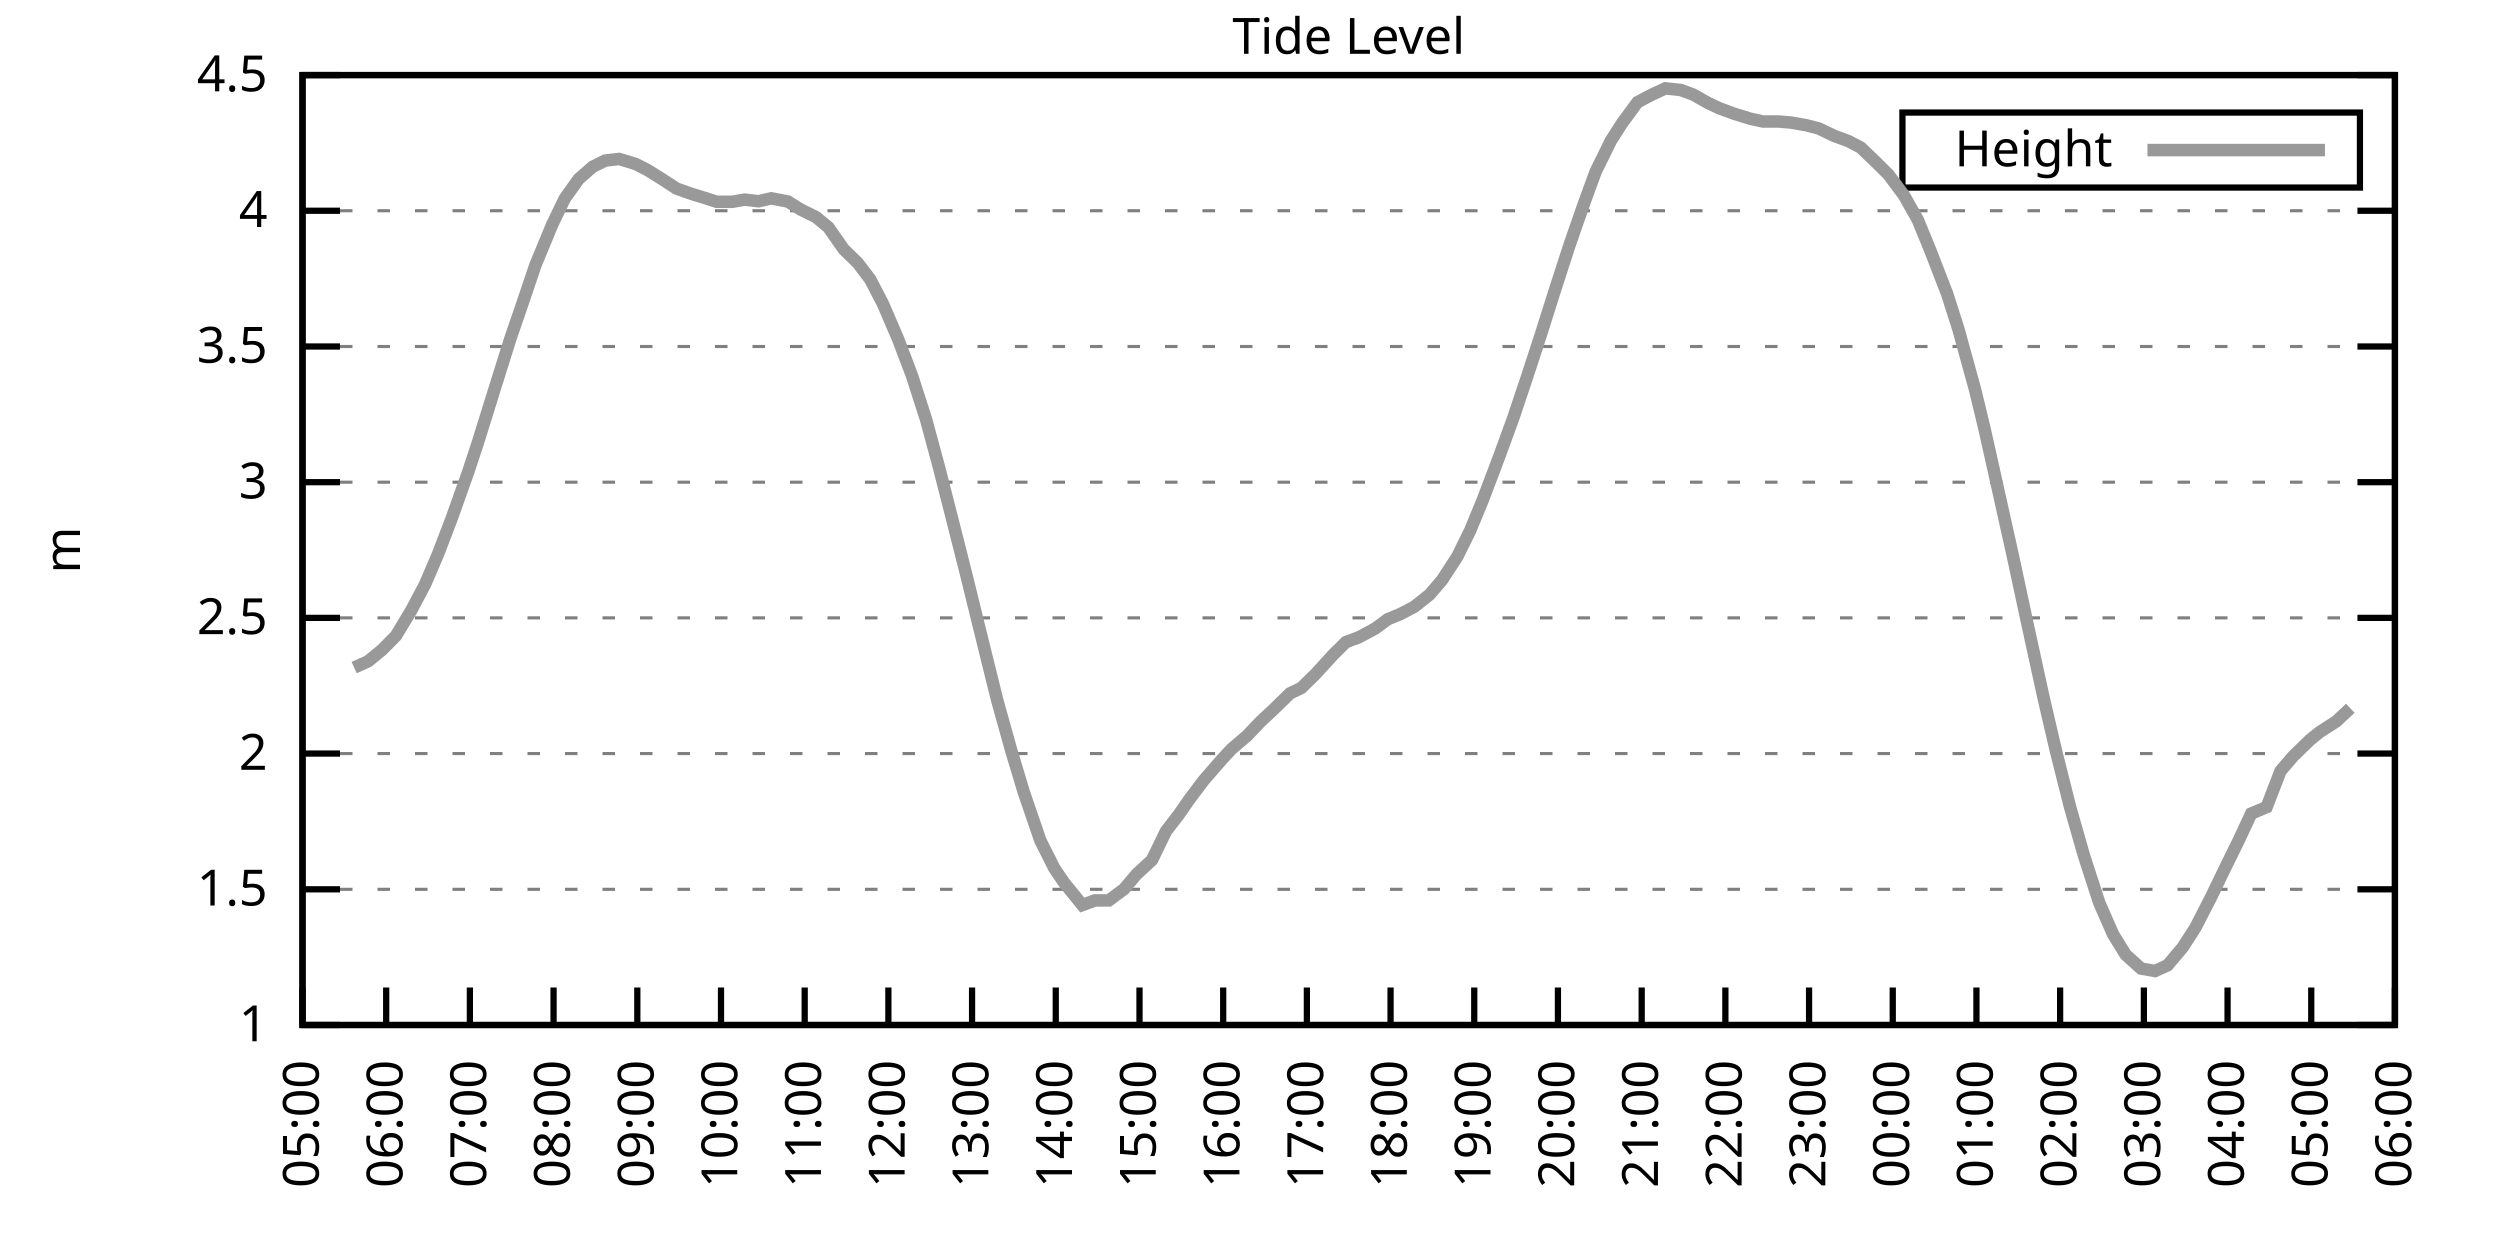
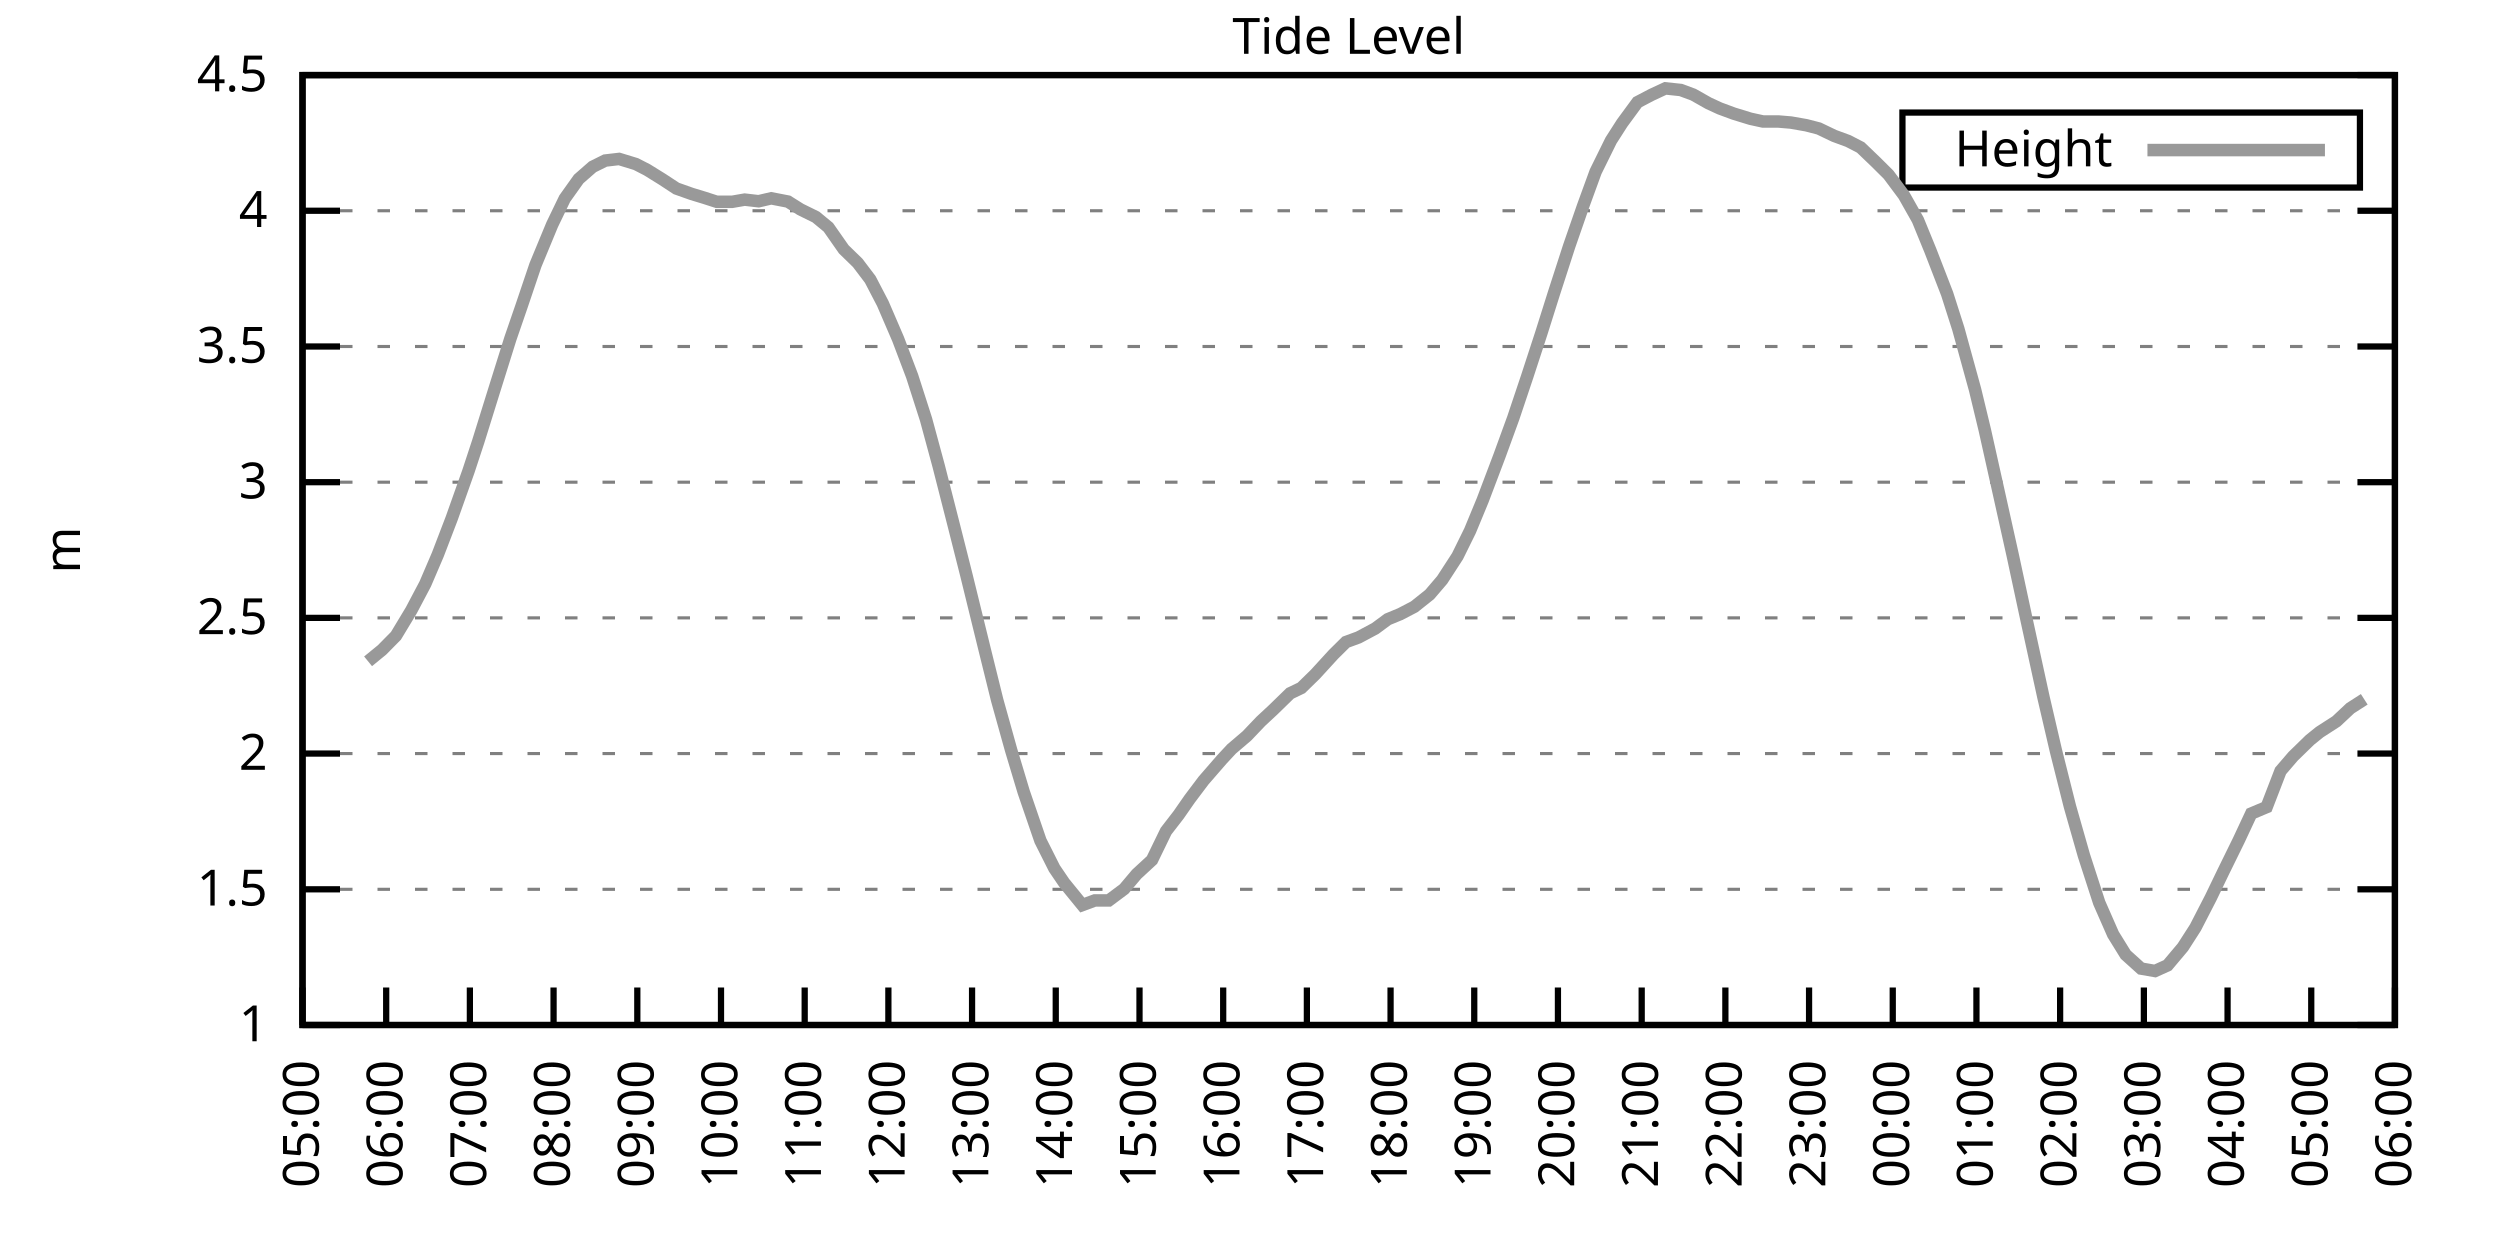
<svg xmlns="http://www.w3.org/2000/svg" xmlns:xlink="http://www.w3.org/1999/xlink" width="400" height="200" viewBox="0 0 400 200">
  <g id="gnuplot_canvas">
    <rect x="0" y="0" width="400" height="200" fill="none" />
    <defs>
      <circle id="gpDot" r="0.5" stroke-width="0.5" stroke="currentColor" />
      <path id="gpPt0" stroke-width="0.333" stroke="currentColor" d="M-1,0 h2 M0,-1 v2" />
      <path id="gpPt1" stroke-width="0.333" stroke="currentColor" d="M-1,-1 L1,1 M1,-1 L-1,1" />
      <path id="gpPt2" stroke-width="0.333" stroke="currentColor" d="M-1,0 L1,0 M0,-1 L0,1 M-1,-1 L1,1 M-1,1 L1,-1" />
      <rect id="gpPt3" stroke-width="0.333" stroke="currentColor" x="-1" y="-1" width="2" height="2" />
      <rect id="gpPt4" stroke-width="0.333" stroke="currentColor" fill="currentColor" x="-1" y="-1" width="2" height="2" />
      <circle id="gpPt5" stroke-width="0.333" stroke="currentColor" cx="0" cy="0" r="1" />
      <use xlink:href="#gpPt5" id="gpPt6" fill="currentColor" stroke="none" />
      <path id="gpPt7" stroke-width="0.333" stroke="currentColor" d="M0,-1.33 L-1.33,0.67 L1.33,0.67 z" />
      <use xlink:href="#gpPt7" id="gpPt8" fill="currentColor" stroke="none" />
      <use xlink:href="#gpPt7" id="gpPt9" stroke="currentColor" transform="rotate(180)" />
      <use xlink:href="#gpPt9" id="gpPt10" fill="currentColor" stroke="none" />
      <use xlink:href="#gpPt3" id="gpPt11" stroke="currentColor" transform="rotate(45)" />
      <use xlink:href="#gpPt11" id="gpPt12" fill="currentColor" stroke="none" />
      <path id="gpPt13" stroke-width="0.333" stroke="currentColor" d="M0,1.330 L1.265,0.411 L0.782,-1.067 L-0.782,-1.076 L-1.265,0.411 z" />
      <use xlink:href="#gpPt13" id="gpPt14" fill="currentColor" stroke="none" />
      <filter id="textbox" filterUnits="objectBoundingBox" x="0" y="0" height="1" width="1">
        <feFlood flood-color="white" flood-opacity="1" result="bgnd" />
        <feComposite in="SourceGraphic" in2="bgnd" operator="atop" />
      </filter>
      <filter id="greybox" filterUnits="objectBoundingBox" x="0" y="0" height="1" width="1">
        <feFlood flood-color="lightgrey" flood-opacity="1" result="grey" />
        <feComposite in="SourceGraphic" in2="grey" operator="atop" />
      </filter>
    </defs>
    <g fill="none" color="white" stroke="currentColor" stroke-width="1.00" stroke-linecap="butt" stroke-linejoin="miter">
</g>
    <g fill="none" color="black" stroke="currentColor" stroke-width="1.00" stroke-linecap="butt" stroke-linejoin="miter">
      <g stroke="none" shape-rendering="crispEdges">
        <polygon fill="rgb(255, 255, 255)" points="48.40,164.00 383.18,164.00 383.18,12.02 48.40,12.02 " />
      </g>
    </g>
    <g fill="none" color="black" stroke="currentColor" stroke-width="1.00" stroke-linecap="butt" stroke-linejoin="miter">
</g>
    <g fill="none" color="black" stroke="black" stroke-width="0.50" stroke-linecap="butt" stroke-linejoin="miter">
</g>
    <g fill="none" color="gray" stroke="currentColor" stroke-width="0.50" stroke-linecap="butt" stroke-linejoin="miter">
      <path stroke="gray" stroke-dasharray="2,4" class="gridline" d="M48.40,164.00 L383.19,164.00  " />
    </g>
    <g fill="none" color="gray" stroke="gray" stroke-width="1.00" stroke-linecap="butt" stroke-linejoin="miter">
</g>
    <g fill="none" color="black" stroke="currentColor" stroke-width="1.00" stroke-linecap="butt" stroke-linejoin="miter">
      <path stroke="black" d="M48.40,164.00 L54.40,164.00 M383.19,164.00 L377.19,164.00  " />
      <g transform="translate(42.80,166.60)" stroke="none" fill="black" font-family="Sans" font-size="8.00" text-anchor="end">
        <text>
          <tspan font-family="Sans"> 1</tspan>
        </text>
      </g>
    </g>
    <g fill="none" color="black" stroke="currentColor" stroke-width="1.00" stroke-linecap="butt" stroke-linejoin="miter">
</g>
    <g fill="none" color="black" stroke="black" stroke-width="0.50" stroke-linecap="butt" stroke-linejoin="miter">
</g>
    <g fill="none" color="gray" stroke="currentColor" stroke-width="0.50" stroke-linecap="butt" stroke-linejoin="miter">
      <path stroke="gray" stroke-dasharray="2,4" class="gridline" d="M48.40,142.29 L383.19,142.29  " />
    </g>
    <g fill="none" color="gray" stroke="gray" stroke-width="1.00" stroke-linecap="butt" stroke-linejoin="miter">
</g>
    <g fill="none" color="black" stroke="currentColor" stroke-width="1.00" stroke-linecap="butt" stroke-linejoin="miter">
      <path stroke="black" d="M48.40,142.29 L54.40,142.29 M383.19,142.29 L377.19,142.29  " />
      <g transform="translate(42.80,144.89)" stroke="none" fill="black" font-family="Sans" font-size="8.00" text-anchor="end">
        <text>
          <tspan font-family="Sans"> 1.5</tspan>
        </text>
      </g>
    </g>
    <g fill="none" color="black" stroke="currentColor" stroke-width="1.00" stroke-linecap="butt" stroke-linejoin="miter">
</g>
    <g fill="none" color="black" stroke="black" stroke-width="0.50" stroke-linecap="butt" stroke-linejoin="miter">
</g>
    <g fill="none" color="gray" stroke="currentColor" stroke-width="0.50" stroke-linecap="butt" stroke-linejoin="miter">
      <path stroke="gray" stroke-dasharray="2,4" class="gridline" d="M48.40,120.57 L383.19,120.57  " />
    </g>
    <g fill="none" color="gray" stroke="gray" stroke-width="1.00" stroke-linecap="butt" stroke-linejoin="miter">
</g>
    <g fill="none" color="black" stroke="currentColor" stroke-width="1.00" stroke-linecap="butt" stroke-linejoin="miter">
      <path stroke="black" d="M48.40,120.57 L54.40,120.57 M383.19,120.57 L377.19,120.57  " />
      <g transform="translate(42.80,123.17)" stroke="none" fill="black" font-family="Sans" font-size="8.00" text-anchor="end">
        <text>
          <tspan font-family="Sans"> 2</tspan>
        </text>
      </g>
    </g>
    <g fill="none" color="black" stroke="currentColor" stroke-width="1.00" stroke-linecap="butt" stroke-linejoin="miter">
</g>
    <g fill="none" color="black" stroke="black" stroke-width="0.50" stroke-linecap="butt" stroke-linejoin="miter">
</g>
    <g fill="none" color="gray" stroke="currentColor" stroke-width="0.50" stroke-linecap="butt" stroke-linejoin="miter">
      <path stroke="gray" stroke-dasharray="2,4" class="gridline" d="M48.40,98.86 L383.19,98.86  " />
    </g>
    <g fill="none" color="gray" stroke="gray" stroke-width="1.00" stroke-linecap="butt" stroke-linejoin="miter">
</g>
    <g fill="none" color="black" stroke="currentColor" stroke-width="1.00" stroke-linecap="butt" stroke-linejoin="miter">
      <path stroke="black" d="M48.40,98.86 L54.40,98.86 M383.19,98.86 L377.19,98.86  " />
      <g transform="translate(42.80,101.46)" stroke="none" fill="black" font-family="Sans" font-size="8.00" text-anchor="end">
        <text>
          <tspan font-family="Sans"> 2.5</tspan>
        </text>
      </g>
    </g>
    <g fill="none" color="black" stroke="currentColor" stroke-width="1.00" stroke-linecap="butt" stroke-linejoin="miter">
</g>
    <g fill="none" color="black" stroke="black" stroke-width="0.50" stroke-linecap="butt" stroke-linejoin="miter">
</g>
    <g fill="none" color="gray" stroke="currentColor" stroke-width="0.50" stroke-linecap="butt" stroke-linejoin="miter">
      <path stroke="gray" stroke-dasharray="2,4" class="gridline" d="M48.40,77.15 L383.19,77.15  " />
    </g>
    <g fill="none" color="gray" stroke="gray" stroke-width="1.00" stroke-linecap="butt" stroke-linejoin="miter">
</g>
    <g fill="none" color="black" stroke="currentColor" stroke-width="1.00" stroke-linecap="butt" stroke-linejoin="miter">
      <path stroke="black" d="M48.40,77.15 L54.40,77.15 M383.19,77.15 L377.19,77.15  " />
      <g transform="translate(42.80,79.75)" stroke="none" fill="black" font-family="Sans" font-size="8.00" text-anchor="end">
        <text>
          <tspan font-family="Sans"> 3</tspan>
        </text>
      </g>
    </g>
    <g fill="none" color="black" stroke="currentColor" stroke-width="1.00" stroke-linecap="butt" stroke-linejoin="miter">
</g>
    <g fill="none" color="black" stroke="black" stroke-width="0.50" stroke-linecap="butt" stroke-linejoin="miter">
</g>
    <g fill="none" color="gray" stroke="currentColor" stroke-width="0.50" stroke-linecap="butt" stroke-linejoin="miter">
      <path stroke="gray" stroke-dasharray="2,4" class="gridline" d="M48.40,55.44 L383.19,55.44  " />
    </g>
    <g fill="none" color="gray" stroke="gray" stroke-width="1.00" stroke-linecap="butt" stroke-linejoin="miter">
</g>
    <g fill="none" color="black" stroke="currentColor" stroke-width="1.00" stroke-linecap="butt" stroke-linejoin="miter">
      <path stroke="black" d="M48.40,55.44 L54.40,55.44 M383.19,55.44 L377.19,55.44  " />
      <g transform="translate(42.80,58.04)" stroke="none" fill="black" font-family="Sans" font-size="8.00" text-anchor="end">
        <text>
          <tspan font-family="Sans"> 3.5</tspan>
        </text>
      </g>
    </g>
    <g fill="none" color="black" stroke="currentColor" stroke-width="1.00" stroke-linecap="butt" stroke-linejoin="miter">
</g>
    <g fill="none" color="black" stroke="black" stroke-width="0.50" stroke-linecap="butt" stroke-linejoin="miter">
</g>
    <g fill="none" color="gray" stroke="currentColor" stroke-width="0.50" stroke-linecap="butt" stroke-linejoin="miter">
      <path stroke="gray" stroke-dasharray="2,4" class="gridline" d="M48.40,33.72 L383.19,33.72  " />
    </g>
    <g fill="none" color="gray" stroke="gray" stroke-width="1.00" stroke-linecap="butt" stroke-linejoin="miter">
</g>
    <g fill="none" color="black" stroke="currentColor" stroke-width="1.00" stroke-linecap="butt" stroke-linejoin="miter">
      <path stroke="black" d="M48.40,33.72 L54.40,33.72 M383.19,33.72 L377.19,33.72  " />
      <g transform="translate(42.80,36.32)" stroke="none" fill="black" font-family="Sans" font-size="8.00" text-anchor="end">
        <text>
          <tspan font-family="Sans"> 4</tspan>
        </text>
      </g>
    </g>
    <g fill="none" color="black" stroke="currentColor" stroke-width="1.00" stroke-linecap="butt" stroke-linejoin="miter">
</g>
    <g fill="none" color="black" stroke="black" stroke-width="0.50" stroke-linecap="butt" stroke-linejoin="miter">
</g>
    <g fill="none" color="gray" stroke="currentColor" stroke-width="0.50" stroke-linecap="butt" stroke-linejoin="miter">
      <path stroke="gray" stroke-dasharray="2,4" class="gridline" d="M48.40,12.01 L383.19,12.01  " />
    </g>
    <g fill="none" color="gray" stroke="gray" stroke-width="1.00" stroke-linecap="butt" stroke-linejoin="miter">
</g>
    <g fill="none" color="black" stroke="currentColor" stroke-width="1.00" stroke-linecap="butt" stroke-linejoin="miter">
      <path stroke="black" d="M48.40,12.01 L54.40,12.01 M383.19,12.01 L377.19,12.01  " />
      <g transform="translate(42.80,14.61)" stroke="none" fill="black" font-family="Sans" font-size="8.00" text-anchor="end">
        <text>
          <tspan font-family="Sans"> 4.5</tspan>
        </text>
      </g>
    </g>
    <g fill="none" color="black" stroke="currentColor" stroke-width="1.00" stroke-linecap="butt" stroke-linejoin="miter">
      <path stroke="black" d="M48.40,164.00 L48.40,158.00  " />
      <g transform="translate(51.00,169.60) rotate(270.00)" stroke="none" fill="black" font-family="Sans" font-size="8.00" text-anchor="end">
        <text>
          <tspan font-family="Sans">05:00</tspan>
        </text>
      </g>
    </g>
    <g fill="none" color="black" stroke="currentColor" stroke-width="1.00" stroke-linecap="butt" stroke-linejoin="miter">
      <path stroke="black" d="M61.79,164.00 L61.79,158.00  " />
      <g transform="translate(64.39,169.60) rotate(270.00)" stroke="none" fill="black" font-family="Sans" font-size="8.00" text-anchor="end">
        <text>
          <tspan font-family="Sans">06:00</tspan>
        </text>
      </g>
    </g>
    <g fill="none" color="black" stroke="currentColor" stroke-width="1.00" stroke-linecap="butt" stroke-linejoin="miter">
      <path stroke="black" d="M75.18,164.00 L75.18,158.00  " />
      <g transform="translate(77.78,169.60) rotate(270.00)" stroke="none" fill="black" font-family="Sans" font-size="8.00" text-anchor="end">
        <text>
          <tspan font-family="Sans">07:00</tspan>
        </text>
      </g>
    </g>
    <g fill="none" color="black" stroke="currentColor" stroke-width="1.00" stroke-linecap="butt" stroke-linejoin="miter">
      <path stroke="black" d="M88.57,164.00 L88.57,158.00  " />
      <g transform="translate(91.17,169.60) rotate(270.00)" stroke="none" fill="black" font-family="Sans" font-size="8.00" text-anchor="end">
        <text>
          <tspan font-family="Sans">08:00</tspan>
        </text>
      </g>
    </g>
    <g fill="none" color="black" stroke="currentColor" stroke-width="1.00" stroke-linecap="butt" stroke-linejoin="miter">
      <path stroke="black" d="M101.97,164.00 L101.97,158.00  " />
      <g transform="translate(104.57,169.60) rotate(270.00)" stroke="none" fill="black" font-family="Sans" font-size="8.00" text-anchor="end">
        <text>
          <tspan font-family="Sans">09:00</tspan>
        </text>
      </g>
    </g>
    <g fill="none" color="black" stroke="currentColor" stroke-width="1.00" stroke-linecap="butt" stroke-linejoin="miter">
      <path stroke="black" d="M115.36,164.00 L115.36,158.00  " />
      <g transform="translate(117.96,169.60) rotate(270.00)" stroke="none" fill="black" font-family="Sans" font-size="8.00" text-anchor="end">
        <text>
          <tspan font-family="Sans">10:00</tspan>
        </text>
      </g>
    </g>
    <g fill="none" color="black" stroke="currentColor" stroke-width="1.00" stroke-linecap="butt" stroke-linejoin="miter">
      <path stroke="black" d="M128.75,164.00 L128.75,158.00  " />
      <g transform="translate(131.35,169.60) rotate(270.00)" stroke="none" fill="black" font-family="Sans" font-size="8.00" text-anchor="end">
        <text>
          <tspan font-family="Sans">11:00</tspan>
        </text>
      </g>
    </g>
    <g fill="none" color="black" stroke="currentColor" stroke-width="1.00" stroke-linecap="butt" stroke-linejoin="miter">
      <path stroke="black" d="M142.14,164.00 L142.14,158.00  " />
      <g transform="translate(144.74,169.60) rotate(270.00)" stroke="none" fill="black" font-family="Sans" font-size="8.00" text-anchor="end">
        <text>
          <tspan font-family="Sans">12:00</tspan>
        </text>
      </g>
    </g>
    <g fill="none" color="black" stroke="currentColor" stroke-width="1.00" stroke-linecap="butt" stroke-linejoin="miter">
      <path stroke="black" d="M155.53,164.00 L155.53,158.00  " />
      <g transform="translate(158.13,169.60) rotate(270.00)" stroke="none" fill="black" font-family="Sans" font-size="8.00" text-anchor="end">
        <text>
          <tspan font-family="Sans">13:00</tspan>
        </text>
      </g>
    </g>
    <g fill="none" color="black" stroke="currentColor" stroke-width="1.00" stroke-linecap="butt" stroke-linejoin="miter">
      <path stroke="black" d="M168.92,164.00 L168.92,158.00  " />
      <g transform="translate(171.52,169.60) rotate(270.00)" stroke="none" fill="black" font-family="Sans" font-size="8.00" text-anchor="end">
        <text>
          <tspan font-family="Sans">14:00</tspan>
        </text>
      </g>
    </g>
    <g fill="none" color="black" stroke="currentColor" stroke-width="1.00" stroke-linecap="butt" stroke-linejoin="miter">
      <path stroke="black" d="M182.32,164.00 L182.32,158.00  " />
      <g transform="translate(184.92,169.60) rotate(270.00)" stroke="none" fill="black" font-family="Sans" font-size="8.00" text-anchor="end">
        <text>
          <tspan font-family="Sans">15:00</tspan>
        </text>
      </g>
    </g>
    <g fill="none" color="black" stroke="currentColor" stroke-width="1.00" stroke-linecap="butt" stroke-linejoin="miter">
      <path stroke="black" d="M195.71,164.00 L195.71,158.00  " />
      <g transform="translate(198.31,169.60) rotate(270.00)" stroke="none" fill="black" font-family="Sans" font-size="8.00" text-anchor="end">
        <text>
          <tspan font-family="Sans">16:00</tspan>
        </text>
      </g>
    </g>
    <g fill="none" color="black" stroke="currentColor" stroke-width="1.00" stroke-linecap="butt" stroke-linejoin="miter">
      <path stroke="black" d="M209.10,164.00 L209.10,158.00  " />
      <g transform="translate(211.70,169.60) rotate(270.00)" stroke="none" fill="black" font-family="Sans" font-size="8.00" text-anchor="end">
        <text>
          <tspan font-family="Sans">17:00</tspan>
        </text>
      </g>
    </g>
    <g fill="none" color="black" stroke="currentColor" stroke-width="1.00" stroke-linecap="butt" stroke-linejoin="miter">
      <path stroke="black" d="M222.49,164.00 L222.49,158.00  " />
      <g transform="translate(225.09,169.60) rotate(270.00)" stroke="none" fill="black" font-family="Sans" font-size="8.00" text-anchor="end">
        <text>
          <tspan font-family="Sans">18:00</tspan>
        </text>
      </g>
    </g>
    <g fill="none" color="black" stroke="currentColor" stroke-width="1.00" stroke-linecap="butt" stroke-linejoin="miter">
      <path stroke="black" d="M235.88,164.00 L235.88,158.00  " />
      <g transform="translate(238.48,169.60) rotate(270.00)" stroke="none" fill="black" font-family="Sans" font-size="8.00" text-anchor="end">
        <text>
          <tspan font-family="Sans">19:00</tspan>
        </text>
      </g>
    </g>
    <g fill="none" color="black" stroke="currentColor" stroke-width="1.00" stroke-linecap="butt" stroke-linejoin="miter">
      <path stroke="black" d="M249.27,164.00 L249.27,158.00  " />
      <g transform="translate(251.87,169.60) rotate(270.00)" stroke="none" fill="black" font-family="Sans" font-size="8.00" text-anchor="end">
        <text>
          <tspan font-family="Sans">20:00</tspan>
        </text>
      </g>
    </g>
    <g fill="none" color="black" stroke="currentColor" stroke-width="1.00" stroke-linecap="butt" stroke-linejoin="miter">
      <path stroke="black" d="M262.67,164.00 L262.67,158.00  " />
      <g transform="translate(265.27,169.60) rotate(270.00)" stroke="none" fill="black" font-family="Sans" font-size="8.00" text-anchor="end">
        <text>
          <tspan font-family="Sans">21:00</tspan>
        </text>
      </g>
    </g>
    <g fill="none" color="black" stroke="currentColor" stroke-width="1.00" stroke-linecap="butt" stroke-linejoin="miter">
      <path stroke="black" d="M276.06,164.00 L276.06,158.00  " />
      <g transform="translate(278.66,169.60) rotate(270.00)" stroke="none" fill="black" font-family="Sans" font-size="8.00" text-anchor="end">
        <text>
          <tspan font-family="Sans">22:00</tspan>
        </text>
      </g>
    </g>
    <g fill="none" color="black" stroke="currentColor" stroke-width="1.00" stroke-linecap="butt" stroke-linejoin="miter">
      <path stroke="black" d="M289.45,164.00 L289.45,158.00  " />
      <g transform="translate(292.05,169.60) rotate(270.00)" stroke="none" fill="black" font-family="Sans" font-size="8.00" text-anchor="end">
        <text>
          <tspan font-family="Sans">23:00</tspan>
        </text>
      </g>
    </g>
    <g fill="none" color="black" stroke="currentColor" stroke-width="1.00" stroke-linecap="butt" stroke-linejoin="miter">
      <path stroke="black" d="M302.84,164.00 L302.84,158.00  " />
      <g transform="translate(305.44,169.60) rotate(270.00)" stroke="none" fill="black" font-family="Sans" font-size="8.00" text-anchor="end">
        <text>
          <tspan font-family="Sans">00:00</tspan>
        </text>
      </g>
    </g>
    <g fill="none" color="black" stroke="currentColor" stroke-width="1.00" stroke-linecap="butt" stroke-linejoin="miter">
      <path stroke="black" d="M316.23,164.00 L316.23,158.00  " />
      <g transform="translate(318.83,169.60) rotate(270.00)" stroke="none" fill="black" font-family="Sans" font-size="8.00" text-anchor="end">
        <text>
          <tspan font-family="Sans">01:00</tspan>
        </text>
      </g>
    </g>
    <g fill="none" color="black" stroke="currentColor" stroke-width="1.00" stroke-linecap="butt" stroke-linejoin="miter">
      <path stroke="black" d="M329.62,164.00 L329.62,158.00  " />
      <g transform="translate(332.22,169.60) rotate(270.00)" stroke="none" fill="black" font-family="Sans" font-size="8.00" text-anchor="end">
        <text>
          <tspan font-family="Sans">02:00</tspan>
        </text>
      </g>
    </g>
    <g fill="none" color="black" stroke="currentColor" stroke-width="1.00" stroke-linecap="butt" stroke-linejoin="miter">
      <path stroke="black" d="M343.02,164.00 L343.02,158.00  " />
      <g transform="translate(345.62,169.60) rotate(270.00)" stroke="none" fill="black" font-family="Sans" font-size="8.00" text-anchor="end">
        <text>
          <tspan font-family="Sans">03:00</tspan>
        </text>
      </g>
    </g>
    <g fill="none" color="black" stroke="currentColor" stroke-width="1.00" stroke-linecap="butt" stroke-linejoin="miter">
      <path stroke="black" d="M356.41,164.00 L356.41,158.00  " />
      <g transform="translate(359.01,169.60) rotate(270.00)" stroke="none" fill="black" font-family="Sans" font-size="8.00" text-anchor="end">
        <text>
          <tspan font-family="Sans">04:00</tspan>
        </text>
      </g>
    </g>
    <g fill="none" color="black" stroke="currentColor" stroke-width="1.00" stroke-linecap="butt" stroke-linejoin="miter">
      <path stroke="black" d="M369.80,164.00 L369.80,158.00  " />
      <g transform="translate(372.40,169.60) rotate(270.00)" stroke="none" fill="black" font-family="Sans" font-size="8.00" text-anchor="end">
        <text>
          <tspan font-family="Sans">05:00</tspan>
        </text>
      </g>
    </g>
    <g fill="none" color="black" stroke="currentColor" stroke-width="1.00" stroke-linecap="butt" stroke-linejoin="miter">
      <path stroke="black" d="M383.19,164.00 L383.19,158.00  " />
      <g transform="translate(385.79,169.60) rotate(270.00)" stroke="none" fill="black" font-family="Sans" font-size="8.00" text-anchor="end">
        <text>
          <tspan font-family="Sans">06:00</tspan>
        </text>
      </g>
    </g>
    <g fill="none" color="black" stroke="currentColor" stroke-width="1.00" stroke-linecap="butt" stroke-linejoin="miter">
</g>
    <g fill="none" color="black" stroke="currentColor" stroke-width="1.00" stroke-linecap="butt" stroke-linejoin="miter">
      <path stroke="black" d="M48.40,12.01 L48.40,164.00 L383.19,164.00 L383.19,12.01 L48.40,12.01 Z  " />
    </g>
    <g fill="none" color="black" stroke="currentColor" stroke-width="1.00" stroke-linecap="butt" stroke-linejoin="miter">
</g>
    <g fill="none" color="black" stroke="currentColor" stroke-width="1.00" stroke-linecap="butt" stroke-linejoin="miter">
      <path stroke="black" d="M304.39,30.01 L304.39,18.01 L377.59,18.01 L377.59,30.01 L304.39,30.01 Z  " />
    </g>
    <g id="Tide_level_plot_1">
      <g fill="none" color="white" stroke="black" stroke-width="2.00" stroke-linecap="butt" stroke-linejoin="miter">
</g>
      <g fill="none" color="black" stroke="currentColor" stroke-width="2.00" stroke-linecap="butt" stroke-linejoin="miter">
        <g transform="translate(337.99,26.61)" stroke="none" fill="black" font-family="Sans" font-size="8.00" text-anchor="end">
          <text>
            <tspan font-family="Sans">Height</tspan>
          </text>
        </g>
      </g>
      <g fill="none" color="black" stroke="currentColor" stroke-width="2.00" stroke-linecap="butt" stroke-linejoin="miter">
-         <path stroke="rgb(153, 153, 153)" d="M343.59,24.01 L371.99,24.01 M56.66,106.81 L58.89,105.81 L61.12,103.99 L63.35,101.73 L65.81,97.65 L68.04,93.43   L70.05,88.74 L72.28,82.92 L74.96,75.37 L76.52,70.63 L78.98,62.73 L81.66,54.18 L83.44,49.01 L85.67,42.41   L88.35,35.94 L90.36,31.77 L92.59,28.64 L94.82,26.69 L96.83,25.69 L99.06,25.43 L101.74,26.25 L103.53,27.17   L105.98,28.69 L108.22,30.16 L110.67,31.03 L112.68,31.64 L114.69,32.29 L117.14,32.29 L119.15,31.94 L121.38,32.20   L123.39,31.73 L126.07,32.25 L128.08,33.51 L130.54,34.72 L132.54,36.37 L135.00,39.89 L137.23,42.06 L139.24,44.71   L141.25,48.57 L143.70,54.26 L145.94,60.17 L148.17,67.12 L150.18,74.54 L152.63,84.14 L154.64,92.09 L157.54,103.90   L159.55,112.02 L161.78,120.01 L163.79,126.70 L166.47,134.51 L168.70,138.94 L170.26,141.24 L173.17,144.81 L175.17,144.07   L177.41,144.07 L179.86,142.24 L181.87,139.86 L184.32,137.60 L186.56,132.99 L188.57,130.39 L190.35,127.83 L192.58,124.87   L195.48,121.53 L197.05,119.84 L199.50,117.75 L201.73,115.41 L203.74,113.54 L206.42,110.93 L208.21,110.07 L210.44,107.89   L213.34,104.72 L215.35,102.73 L217.36,101.99 L220.04,100.56 L222.04,99.08 L224.05,98.25 L226.29,97.08 L228.74,95.13   L230.75,92.78 L233.20,89.00 L235.21,84.92 L237.22,80.06 L239.90,72.98 L242.13,66.86 L244.36,60.21 L246.60,53.35   L248.60,47.01 L251.06,39.41 L253.29,32.98 L255.30,27.47 L257.76,22.48 L259.54,19.70 L262.00,16.35 L264.23,15.18   L266.46,14.14 L268.92,14.40 L270.92,15.14 L273.38,16.53 L275.16,17.35 L277.40,18.18 L280.07,19.00 L282.08,19.44   L284.54,19.44 L286.55,19.61 L289.00,20.04 L291.01,20.56 L293.47,21.74 L295.70,22.56 L297.71,23.60 L300.16,25.95   L302.17,27.95 L304.63,31.25 L306.86,35.20 L308.87,40.11 L311.54,47.01 L313.33,52.61 L316.01,62.34 L317.57,68.81   L319.80,78.80 L322.04,88.87 L324.27,99.25 L326.95,111.54 L328.95,120.14 L331.19,129.04 L333.42,136.86 L335.87,144.42   L338.10,149.50 L340.11,152.75 L342.57,154.97 L344.80,155.36 L346.81,154.45 L349.26,151.54 L351.27,148.41 L353.73,143.63   L355.74,139.46 L358.19,134.47 L360.20,130.17 L362.66,129.13 L364.89,123.35 L366.90,121.01 L369.58,118.40 L371.14,117.14   L373.82,115.41 L376.05,113.32  " />
+         <path stroke="rgb(153, 153, 153)" d="M343.59,24.01 L371.99,24.01 M58.89,105.81 L61.12,103.99 L63.35,101.73 L65.81,97.65 L68.04,93.43 L70.05,88.74   L72.28,82.92 L74.96,75.37 L76.52,70.63 L78.98,62.73 L81.66,54.18 L83.44,49.01 L85.67,42.41 L88.35,35.94   L90.36,31.77 L92.59,28.64 L94.82,26.69 L96.83,25.69 L99.06,25.43 L101.74,26.25 L103.53,27.17 L105.98,28.69   L108.22,30.16 L110.67,31.03 L112.68,31.64 L114.69,32.29 L117.14,32.29 L119.15,31.94 L121.38,32.20 L123.39,31.73   L126.07,32.25 L128.08,33.51 L130.54,34.72 L132.54,36.37 L135.00,39.89 L137.23,42.06 L139.24,44.71 L141.25,48.57   L143.70,54.26 L145.94,60.17 L148.17,67.12 L150.18,74.54 L152.63,84.14 L154.64,92.09 L157.54,103.90 L159.55,112.02   L161.78,120.01 L163.79,126.70 L166.47,134.51 L168.70,138.94 L170.26,141.24 L173.17,144.81 L175.17,144.07 L177.41,144.07   L179.86,142.24 L181.87,139.86 L184.32,137.60 L186.56,132.99 L188.57,130.39 L190.35,127.83 L192.58,124.87 L195.48,121.53   L197.05,119.84 L199.50,117.75 L201.73,115.41 L203.74,113.54 L206.42,110.93 L208.21,110.07 L210.44,107.89 L213.34,104.72   L215.35,102.73 L217.36,101.99 L220.04,100.56 L222.04,99.08 L224.05,98.25 L226.29,97.08 L228.74,95.13 L230.75,92.78   L233.20,89.00 L235.21,84.92 L237.22,80.06 L239.90,72.98 L242.13,66.86 L244.36,60.21 L246.60,53.35 L248.60,47.01   L251.06,39.41 L253.29,32.98 L255.30,27.47 L257.76,22.48 L259.54,19.70 L262.00,16.35 L264.23,15.18 L266.46,14.14   L268.92,14.40 L270.92,15.14 L273.38,16.53 L275.16,17.35 L277.40,18.18 L280.07,19.00 L282.08,19.44 L284.54,19.44   L286.55,19.61 L289.00,20.04 L291.01,20.56 L293.47,21.74 L295.70,22.56 L297.71,23.60 L300.16,25.95 L302.17,27.95   L304.63,31.25 L306.86,35.20 L308.87,40.11 L311.54,47.01 L313.33,52.61 L316.01,62.34 L317.57,68.81 L319.80,78.80   L322.04,88.87 L324.27,99.25 L326.95,111.54 L328.95,120.14 L331.19,129.04 L333.42,136.86 L335.87,144.42 L338.10,149.50   L340.11,152.75 L342.57,154.97 L344.80,155.36 L346.81,154.45 L349.26,151.54 L351.27,148.41 L353.73,143.63 L355.74,139.46   L358.19,134.47 L360.20,130.17 L362.66,129.13 L364.89,123.35 L366.90,121.01 L369.58,118.40 L371.14,117.14 L373.82,115.41   L376.05,113.32 L378.28,111.89  " />
      </g>
    </g>
    <g fill="none" color="black" stroke="currentColor" stroke-width="2.00" stroke-linecap="butt" stroke-linejoin="miter">
</g>
    <g fill="none" color="black" stroke="black" stroke-width="1.00" stroke-linecap="butt" stroke-linejoin="miter">
</g>
    <g fill="none" color="black" stroke="currentColor" stroke-width="1.00" stroke-linecap="butt" stroke-linejoin="miter">
      <path stroke="black" d="M48.40,12.01 L48.40,164.00 L383.19,164.00 L383.19,12.01 L48.40,12.01 Z  " />
      <g transform="translate(12.80,88.01) rotate(270.00)" stroke="none" fill="black" font-family="Sans" font-size="8.00" text-anchor="middle">
        <text>
          <tspan font-family="Sans">m</tspan>
        </text>
      </g>
    </g>
    <g fill="none" color="black" stroke="currentColor" stroke-width="1.00" stroke-linecap="butt" stroke-linejoin="miter">
</g>
    <g fill="none" color="black" stroke="currentColor" stroke-width="1.00" stroke-linecap="butt" stroke-linejoin="miter">
      <g transform="translate(215.79,8.61)" stroke="none" fill="black" font-family="Sans" font-size="8.00" text-anchor="middle">
        <text>
          <tspan font-family="Sans">Tide Level</tspan>
        </text>
      </g>
    </g>
    <g fill="none" color="black" stroke="currentColor" stroke-width="1.00" stroke-linecap="butt" stroke-linejoin="miter">
</g>
  </g>
</svg>
